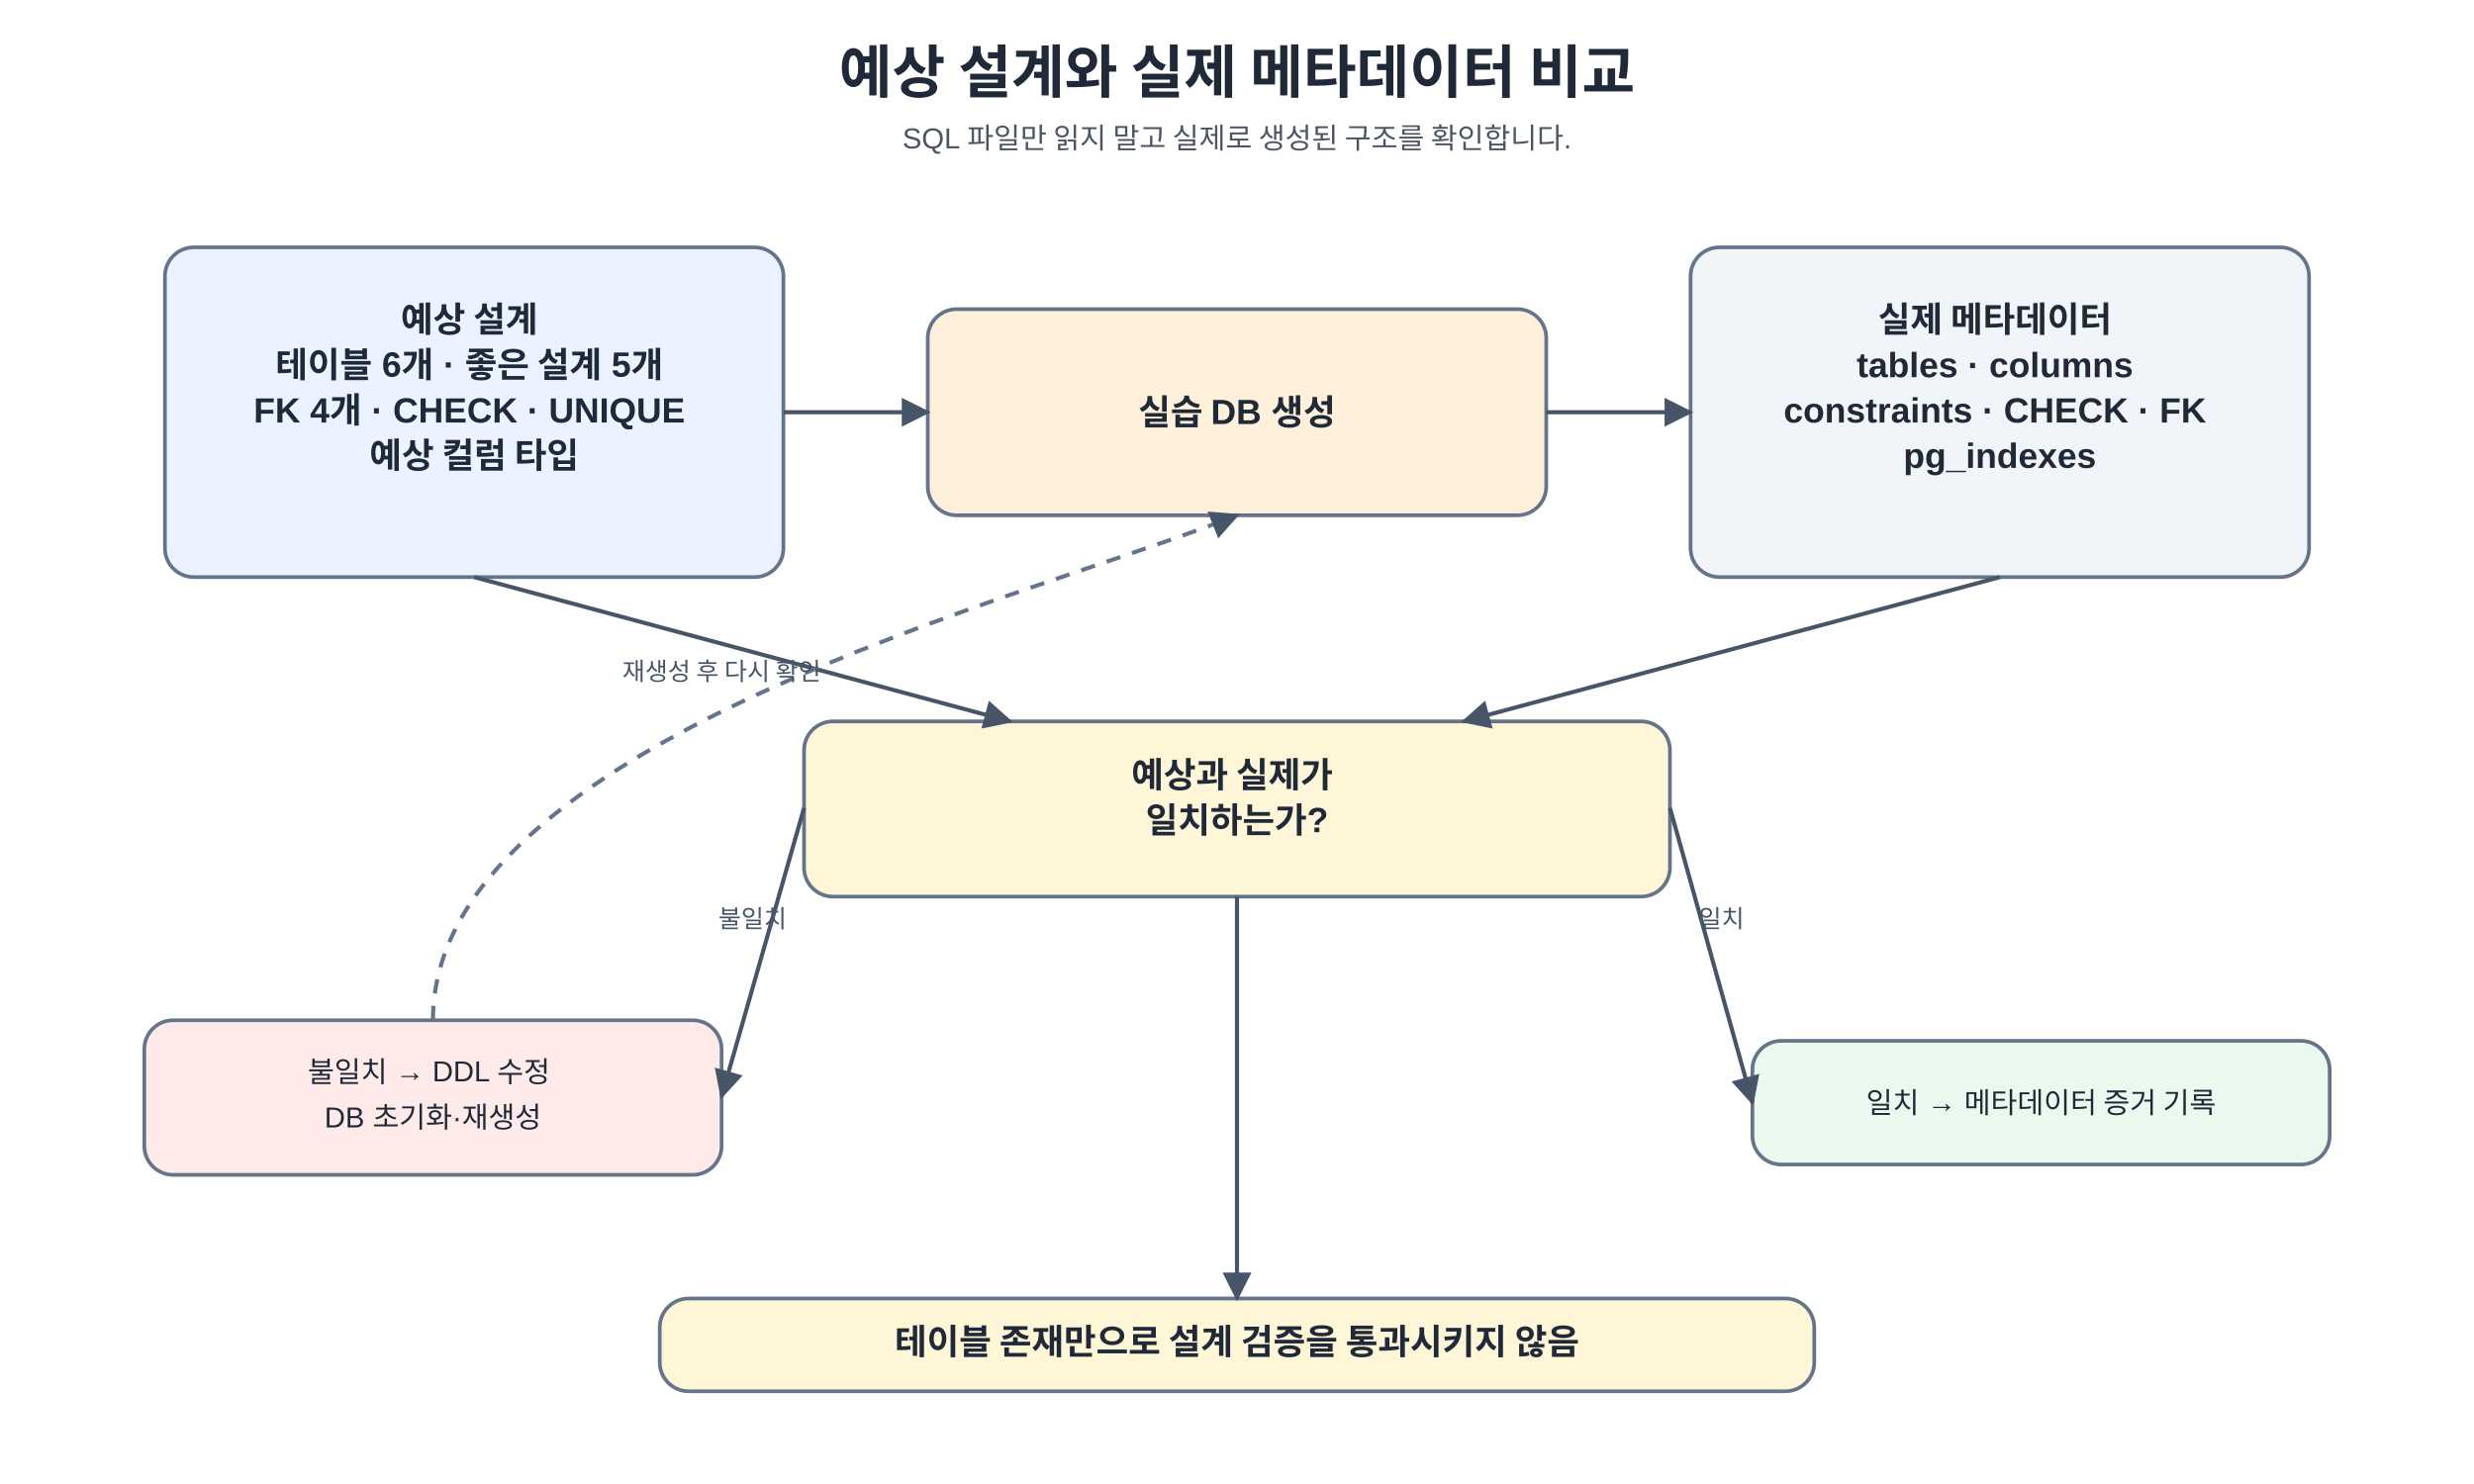
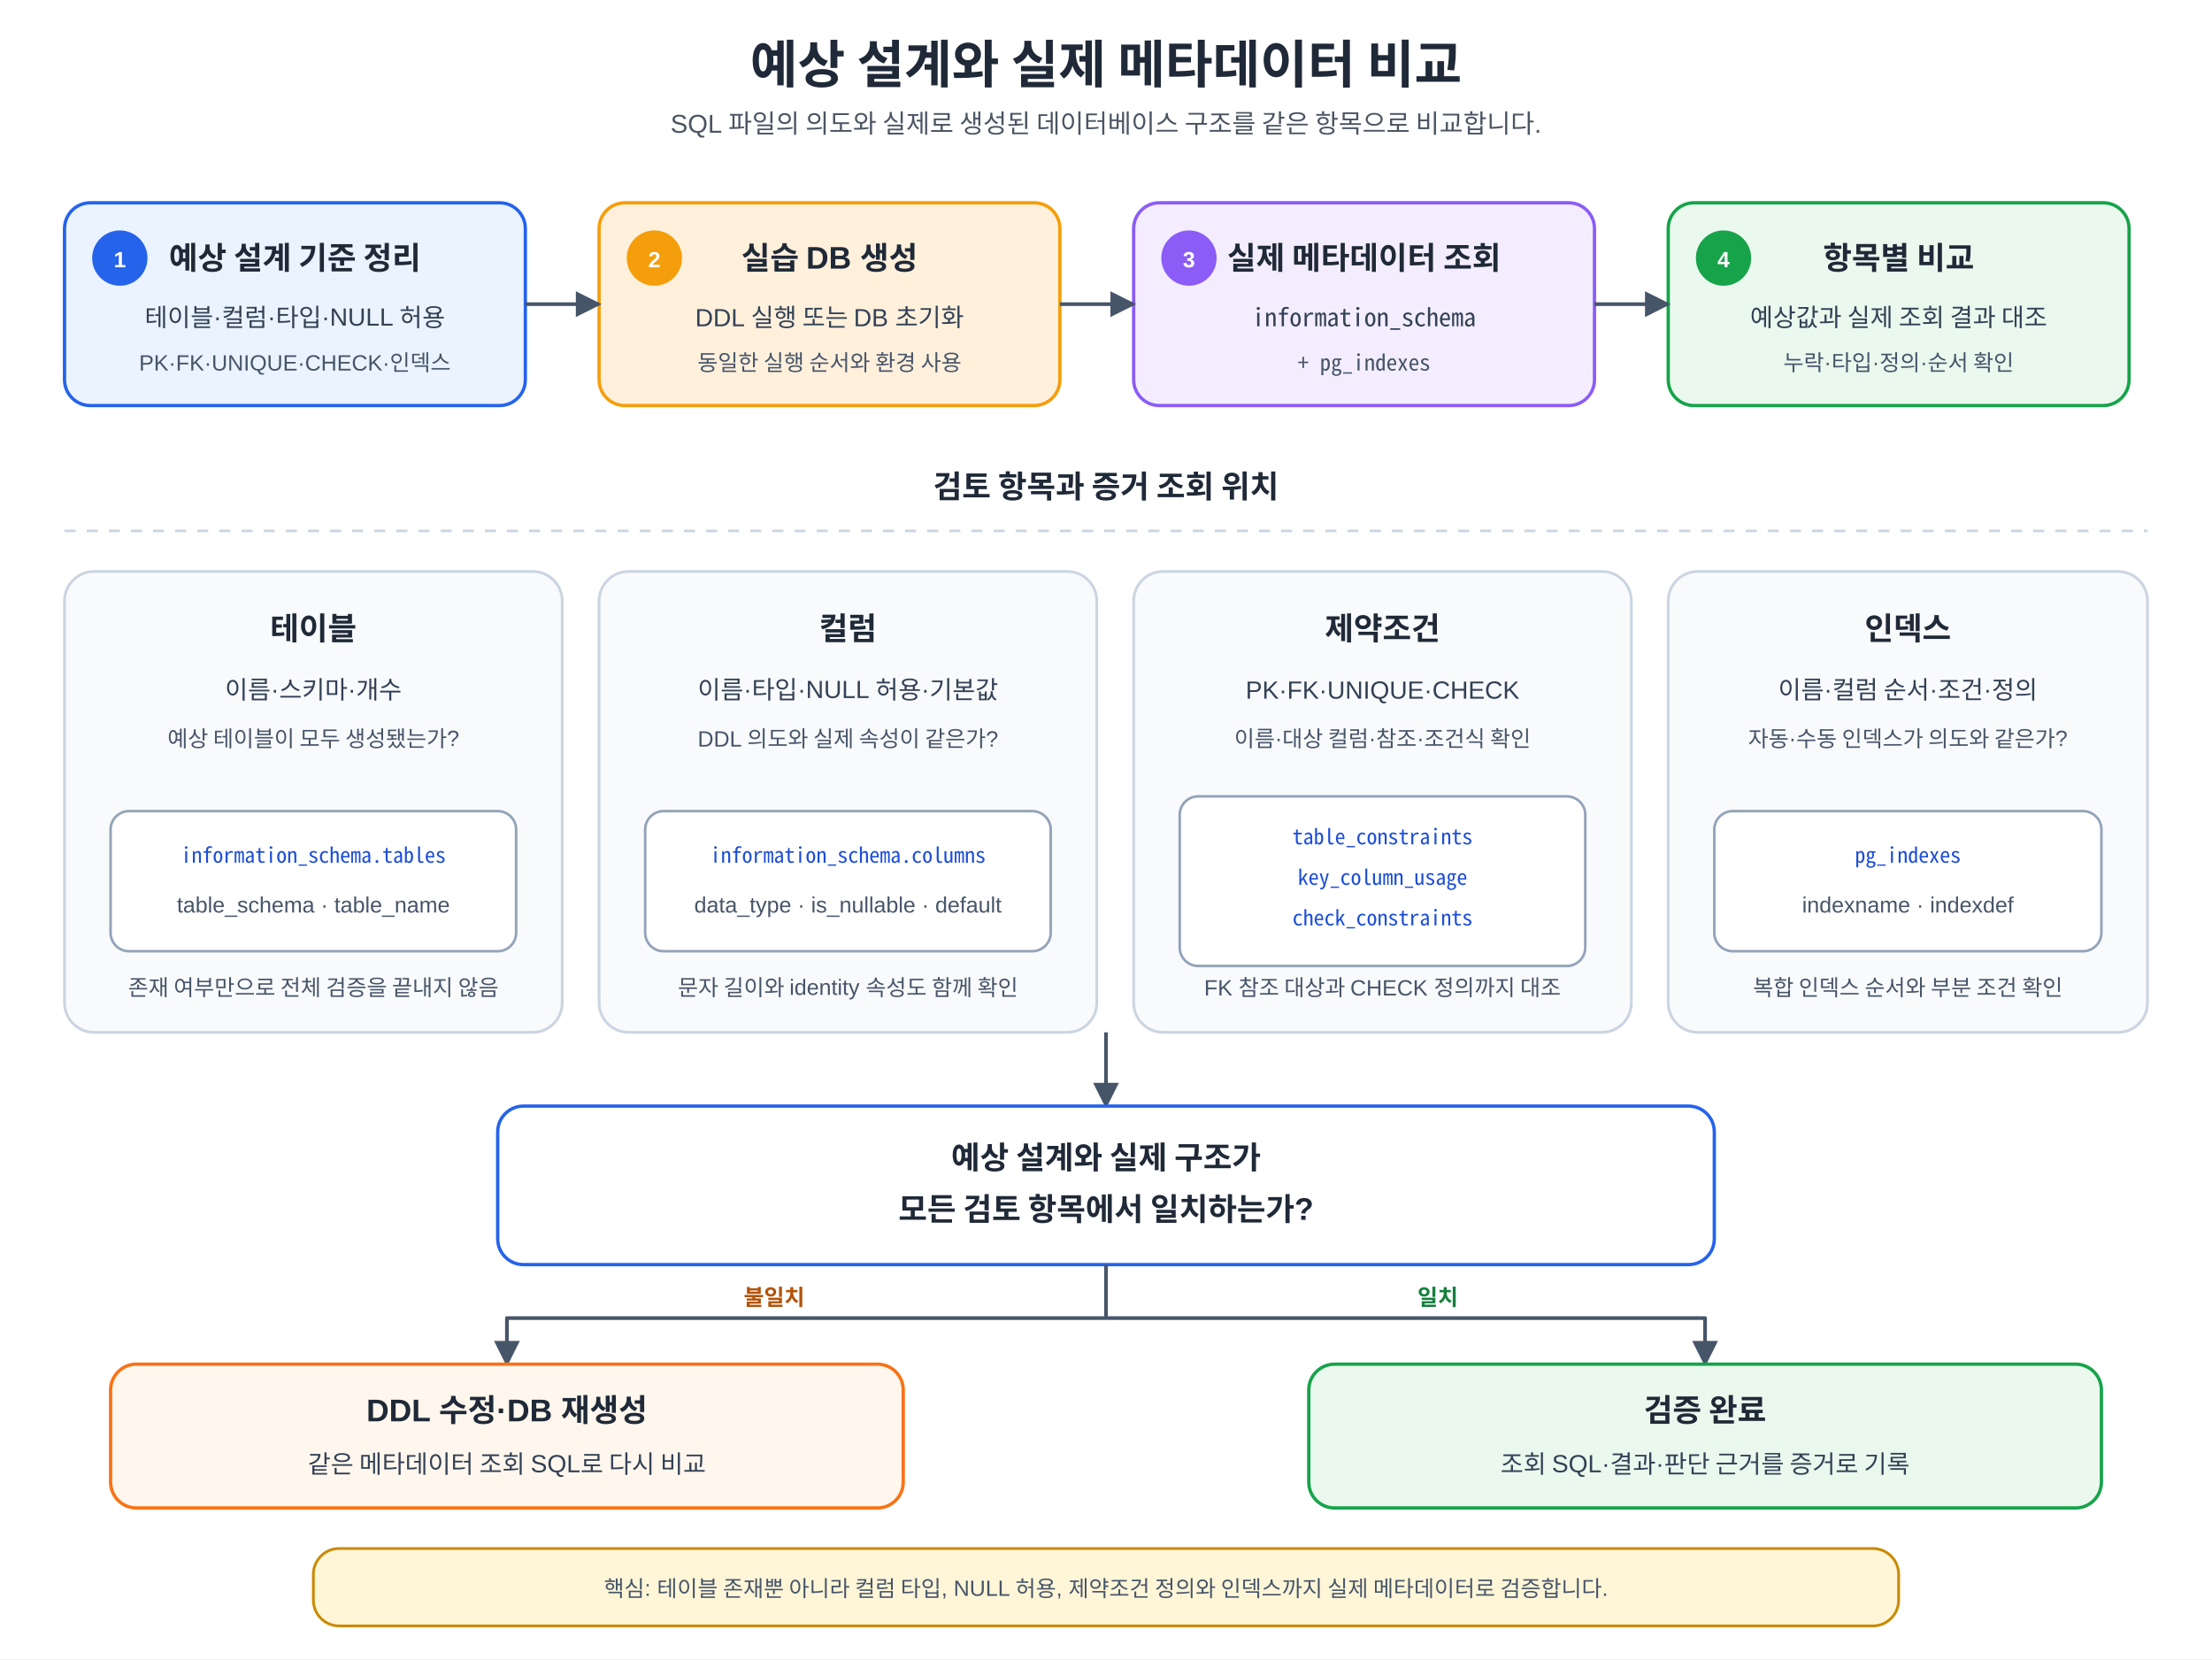
- <svg xmlns="http://www.w3.org/2000/svg" width="100%" viewBox="0 0 1200 720" role="img" aria-labelledby="title desc" preserveAspectRatio="xMidYMid meet">
-   <style>
-     .ko { font-family: "NanumSquare", "Malgun Gothic", "Apple SD Gothic Neo", "Noto Sans KR", "UnDotum", Arial, sans-serif; fill: #1f2937; }
-     .mono { font-family: "Noto Sans Mono CJK KR", "NanumSquare", Consolas, D2Coding, "Courier New", monospace; fill: #1f2937; }
-     .title { font-size: 28px; font-weight: 700; }.subtitle { font-size: 14px; fill: #4b5563; }.head { font-size: 17px; font-weight: 700; }.body { font-size: 14px; }.small { font-size: 12px; fill: #475569; }
-     .box { stroke: #64748b; stroke-width: 1.8; rx: 14; ry: 14; }.req { fill: #eaf3ff; }.human { fill: #fff6d8; }.codex { fill: #fff0dc; }.ok { fill: #eaf8ee; }.bad { fill: #ffeaea; }.meta { fill: #f1f5f9; }.line { stroke: #475569; stroke-width: 2; fill: none; }.loop { stroke: #64748b; stroke-width: 2; stroke-dasharray: 7 6; fill: none; }
-   </style>
+ <svg xmlns="http://www.w3.org/2000/svg" width="100%" viewBox="0 0 1200 900" role="img" aria-labelledby="title desc" preserveAspectRatio="xMidYMid meet">
  <defs>
    <marker id="arrow" viewBox="0 0 10 10" refX="9" refY="5" markerWidth="7" markerHeight="7" orient="auto-start-reverse">
-       <path d="M 0 0 L 10 5 L 0 10 z" fill="#475569" />
+       <path d="M0 0 L10 5 L0 10 Z" fill="#475569" />
    </marker>
+     <style>
+       text{font-family:"NanumSquare","Malgun Gothic","Apple SD Gothic Neo","Noto Sans KR","UnDotum",Arial,sans-serif;fill:#1f2937}
+       .mono{font-family:"Noto Sans Mono CJK KR","NanumSquare",Consolas,D2Coding,"Courier New",monospace}
+       .title{font-size:28px;font-weight:700;text-anchor:middle}
+       .subtitle{font-size:14px;fill:#4b5563;text-anchor:middle}
+       .head{font-size:17px;font-weight:700;text-anchor:middle}
+       .body{font-size:13.5px;text-anchor:middle;fill:#334155}
+       .small{font-size:12px;text-anchor:middle;fill:#475569}
+       .source{font-size:11.5px;text-anchor:middle;fill:#1d4ed8}
+       .step{font-size:12px;font-weight:700;fill:#ffffff;text-anchor:middle}
+       .label{font-size:12px;font-weight:700;text-anchor:middle}
+       .yes{fill:#15803d}
+       .no{fill:#b45309}
+       .box{stroke-width:1.8;rx:14;ry:14}
+       .plan{fill:#eaf3ff;stroke:#2563eb}
+       .build{fill:#fff0dc;stroke:#f59e0b}
+       .query{fill:#f3edff;stroke:#8b5cf6}
+       .compare{fill:#eaf8ee;stroke:#16a34a}
+       .group{fill:#f8fafc;stroke:#cbd5e1;stroke-width:1.5;rx:16;ry:16}
+       .source-box{fill:#ffffff;stroke:#94a3b8;stroke-width:1.4;rx:10;ry:10}
+       .decision{fill:#ffffff;stroke:#2563eb}
+       .success{fill:#eaf8ee;stroke:#16a34a}
+       .revise{fill:#fff7ed;stroke:#f97316}
+       .note{fill:#fff6d8;stroke:#ca8a04;stroke-width:1.5;rx:14;ry:14}
+       .line{stroke:#475569;stroke-width:2;fill:none;marker-end:url(#arrow);stroke-linejoin:round}
+       .connector{stroke:#475569;stroke-width:2;fill:none;stroke-linejoin:round}
+       .divider{stroke:#cbd5e1;stroke-width:1.4;stroke-dasharray:6 6}
+     </style>
  </defs>
-   <rect x="0" y="0" width="1200" height="720" fill="#ffffff" />
-   <text x="600" y="45" text-anchor="middle" class="ko title">
-     <tspan x="600">예상 설계와 실제 메타데이터 비교</tspan>
-   </text>
-   <text x="600" y="72" text-anchor="middle" class="ko subtitle">
-     <tspan x="600">SQL 파일만 읽지 말고 실제로 생성된 구조를 확인합니다.</tspan>
-   </text>
-   <rect x="80" y="120" width="300" height="160" class="box req" />
-   <text x="230" y="161" text-anchor="middle" class="ko head">
-     <tspan x="230">예상 설계</tspan>
-     <tspan x="230" dy="22">테이블 6개 · 좋은 설계 5개</tspan>
-     <tspan x="230" dy="22">FK 4개 · CHECK · UNIQUE</tspan>
-     <tspan x="230" dy="22">예상 컬럼 타입</tspan>
-   </text>
-   <rect x="450" y="150" width="300" height="100" class="box codex" />
-   <text x="600" y="206" text-anchor="middle" class="ko head">
-     <tspan x="600">실습 DB 생성</tspan>
-   </text>
-   <rect x="820" y="120" width="300" height="160" class="box meta" />
-   <text x="970" y="161" text-anchor="middle" class="ko head">
-     <tspan x="970">실제 메타데이터</tspan>
-     <tspan x="970" dy="22">tables · columns</tspan>
-     <tspan x="970" dy="22">constraints · CHECK · FK</tspan>
-     <tspan x="970" dy="22">pg_indexes</tspan>
-   </text>
-   <line x1="380" y1="200" x2="450" y2="200" class="line" marker-end="url(#arrow)" />
-   <line x1="750" y1="200" x2="820" y2="200" class="line" marker-end="url(#arrow)" />
-   <rect x="390" y="350" width="420" height="85" class="box human" />
-   <text x="600" y="382" text-anchor="middle" class="ko head">
-     <tspan x="600">예상과 실제가</tspan>
-     <tspan x="600" dy="22">일치하는가?</tspan>
-   </text>
-   <line x1="970" y1="280" x2="710" y2="350" class="line" marker-end="url(#arrow)" />
-   <line x1="230" y1="280" x2="490" y2="350" class="line" marker-end="url(#arrow)" />
-   <rect x="850" y="505" width="280" height="60" class="box ok" />
-   <text x="990" y="540" text-anchor="middle" class="ko body">
-     <tspan x="990">일치 → 메타데이터 증거 기록</tspan>
-   </text>
-   <line x1="810" y1="392" x2="850" y2="535" class="line" marker-end="url(#arrow)" />
-   <text x="835" y="450" text-anchor="middle" class="ko small">
-     <tspan x="835">일치</tspan>
-   </text>
-   <rect x="70" y="495" width="280" height="75" class="box bad" />
-   <text x="210" y="525" text-anchor="middle" class="ko body">
-     <tspan x="210">불일치 → DDL 수정</tspan>
-     <tspan x="210" dy="22">DB 초기화·재생성</tspan>
-   </text>
-   <line x1="390" y1="392" x2="350" y2="532" class="line" marker-end="url(#arrow)" />
-   <text x="365" y="450" text-anchor="middle" class="ko small">
-     <tspan x="365">불일치</tspan>
-   </text>
-   <path d="M 210 495 C 210 360, 500 290, 600 250" class="loop" marker-end="url(#arrow)" />
-   <text x="350" y="330" text-anchor="middle" class="ko small">
-     <tspan x="350">재생성 후 다시 확인</tspan>
-   </text>
-   <rect x="320" y="630" width="560" height="45" class="box human" />
-   <text x="600" y="657" text-anchor="middle" class="ko head">
-     <tspan x="600">테이블 존재만으로 설계 검증을 통과시키지 않음</tspan>
-   </text>
-   <line x1="600" y1="435" x2="600" y2="630" class="line" marker-end="url(#arrow)" />
+   <rect width="1200" height="900" fill="#ffffff" />
+   <text x="600" y="45" class="title">예상 설계와 실제 메타데이터 비교</text>
+   <text x="600" y="72" class="subtitle">SQL 파일의 의도와 실제로 생성된 데이터베이스 구조를 같은 항목으로 비교합니다.</text>
+   <rect x="35" y="110" width="250" height="110" class="box plan" />
+   <circle cx="65" cy="140" r="15" fill="#2563eb" />
+   <text x="65" y="145" class="step">1</text>
+   <text x="160" y="146" class="head">예상 설계 기준 정리</text>
+   <text x="160" y="177" class="body">테이블·컬럼·타입·NULL 허용</text>
+   <text x="160" y="201" class="small">PK·FK·UNIQUE·CHECK·인덱스</text>
+   <rect x="325" y="110" width="250" height="110" class="box build" />
+   <circle cx="355" cy="140" r="15" fill="#f59e0b" />
+   <text x="355" y="145" class="step">2</text>
+   <text x="450" y="146" class="head">실습 DB 생성</text>
+   <text x="450" y="177" class="body">DDL 실행 또는 DB 초기화</text>
+   <text x="450" y="201" class="small">동일한 실행 순서와 환경 사용</text>
+   <rect x="615" y="110" width="250" height="110" class="box query" />
+   <circle cx="645" cy="140" r="15" fill="#8b5cf6" />
+   <text x="645" y="145" class="step">3</text>
+   <text x="740" y="146" class="head">실제 메타데이터 조회</text>
+   <text x="740" y="177" class="mono body">information_schema</text>
+   <text x="740" y="201" class="mono small">+ pg_indexes</text>
+   <rect x="905" y="110" width="250" height="110" class="box compare" />
+   <circle cx="935" cy="140" r="15" fill="#16a34a" />
+   <text x="935" y="145" class="step">4</text>
+   <text x="1030" y="146" class="head">항목별 비교</text>
+   <text x="1030" y="177" class="body">예상값과 실제 조회 결과 대조</text>
+   <text x="1030" y="201" class="small">누락·타입·정의·순서 확인</text>
+   <path d="M285 165 H325" class="line" />
+   <path d="M575 165 H615" class="line" />
+   <path d="M865 165 H905" class="line" />
+   <text x="600" y="270" class="head">검토 항목과 증거 조회 위치</text>
+   <line x1="35" y1="288" x2="1165" y2="288" class="divider" />
+   <rect x="35" y="310" width="270" height="250" class="group" />
+   <text x="170" y="347" class="head">테이블</text>
+   <text x="170" y="379" class="body">이름·스키마·개수</text>
+   <text x="170" y="405" class="small">예상 테이블이 모두 생성됐는가?</text>
+   <rect x="60" y="440" width="220" height="76" class="source-box" />
+   <text x="170" y="468" class="source mono">information_schema.tables</text>
+   <text x="170" y="495" class="small">table_schema · table_name</text>
+   <text x="170" y="540" class="small">존재 여부만으로 전체 검증을 끝내지 않음</text>
+   <rect x="325" y="310" width="270" height="250" class="group" />
+   <text x="460" y="347" class="head">컬럼</text>
+   <text x="460" y="379" class="body">이름·타입·NULL 허용·기본값</text>
+   <text x="460" y="405" class="small">DDL 의도와 실제 속성이 같은가?</text>
+   <rect x="350" y="440" width="220" height="76" class="source-box" />
+   <text x="460" y="468" class="source mono">information_schema.columns</text>
+   <text x="460" y="495" class="small">data_type · is_nullable · default</text>
+   <text x="460" y="540" class="small">문자 길이와 identity 속성도 함께 확인</text>
+   <rect x="615" y="310" width="270" height="250" class="group" />
+   <text x="750" y="347" class="head">제약조건</text>
+   <text x="750" y="379" class="body">PK·FK·UNIQUE·CHECK</text>
+   <text x="750" y="405" class="small">이름·대상 컬럼·참조·조건식 확인</text>
+   <rect x="640" y="432" width="220" height="92" class="source-box" />
+   <text x="750" y="458" class="source mono">table_constraints</text>
+   <text x="750" y="480" class="source mono">key_column_usage</text>
+   <text x="750" y="502" class="source mono">check_constraints</text>
+   <text x="750" y="540" class="small">FK 참조 대상과 CHECK 정의까지 대조</text>
+   <rect x="905" y="310" width="260" height="250" class="group" />
+   <text x="1035" y="347" class="head">인덱스</text>
+   <text x="1035" y="379" class="body">이름·컬럼 순서·조건·정의</text>
+   <text x="1035" y="405" class="small">자동·수동 인덱스가 의도와 같은가?</text>
+   <rect x="930" y="440" width="210" height="76" class="source-box" />
+   <text x="1035" y="468" class="source mono">pg_indexes</text>
+   <text x="1035" y="495" class="small">indexname · indexdef</text>
+   <text x="1035" y="540" class="small">복합 인덱스 순서와 부분 조건 확인</text>
+   <path d="M600 560 V600" class="line" />
+   <rect x="270" y="600" width="660" height="86" class="box decision" />
+   <text x="600" y="634" class="head">예상 설계와 실제 구조가</text>
+   <text x="600" y="662" class="head">모든 검토 항목에서 일치하는가?</text>
+   <path d="M600 686 V715" class="connector" />
+   <path d="M600 715 H275 V740" class="line" />
+   <path d="M600 715 H925 V740" class="line" />
+   <text x="420" y="708" class="label no">불일치</text>
+   <text x="780" y="708" class="label yes">일치</text>
+   <rect x="60" y="740" width="430" height="78" class="box revise" />
+   <text x="275" y="771" class="head">DDL 수정·DB 재생성</text>
+   <text x="275" y="799" class="body">같은 메타데이터 조회 SQL로 다시 비교</text>
+   <rect x="710" y="740" width="430" height="78" class="box success" />
+   <text x="925" y="771" class="head">검증 완료</text>
+   <text x="925" y="799" class="body">조회 SQL·결과·판단 근거를 증거로 기록</text>
+   <rect x="170" y="840" width="860" height="42" class="note" />
+   <text x="600" y="866" class="small">핵심: 테이블 존재뿐 아니라 컬럼 타입, NULL 허용, 제약조건 정의와 인덱스까지 실제 메타데이터로 검증합니다.</text>
</svg>
